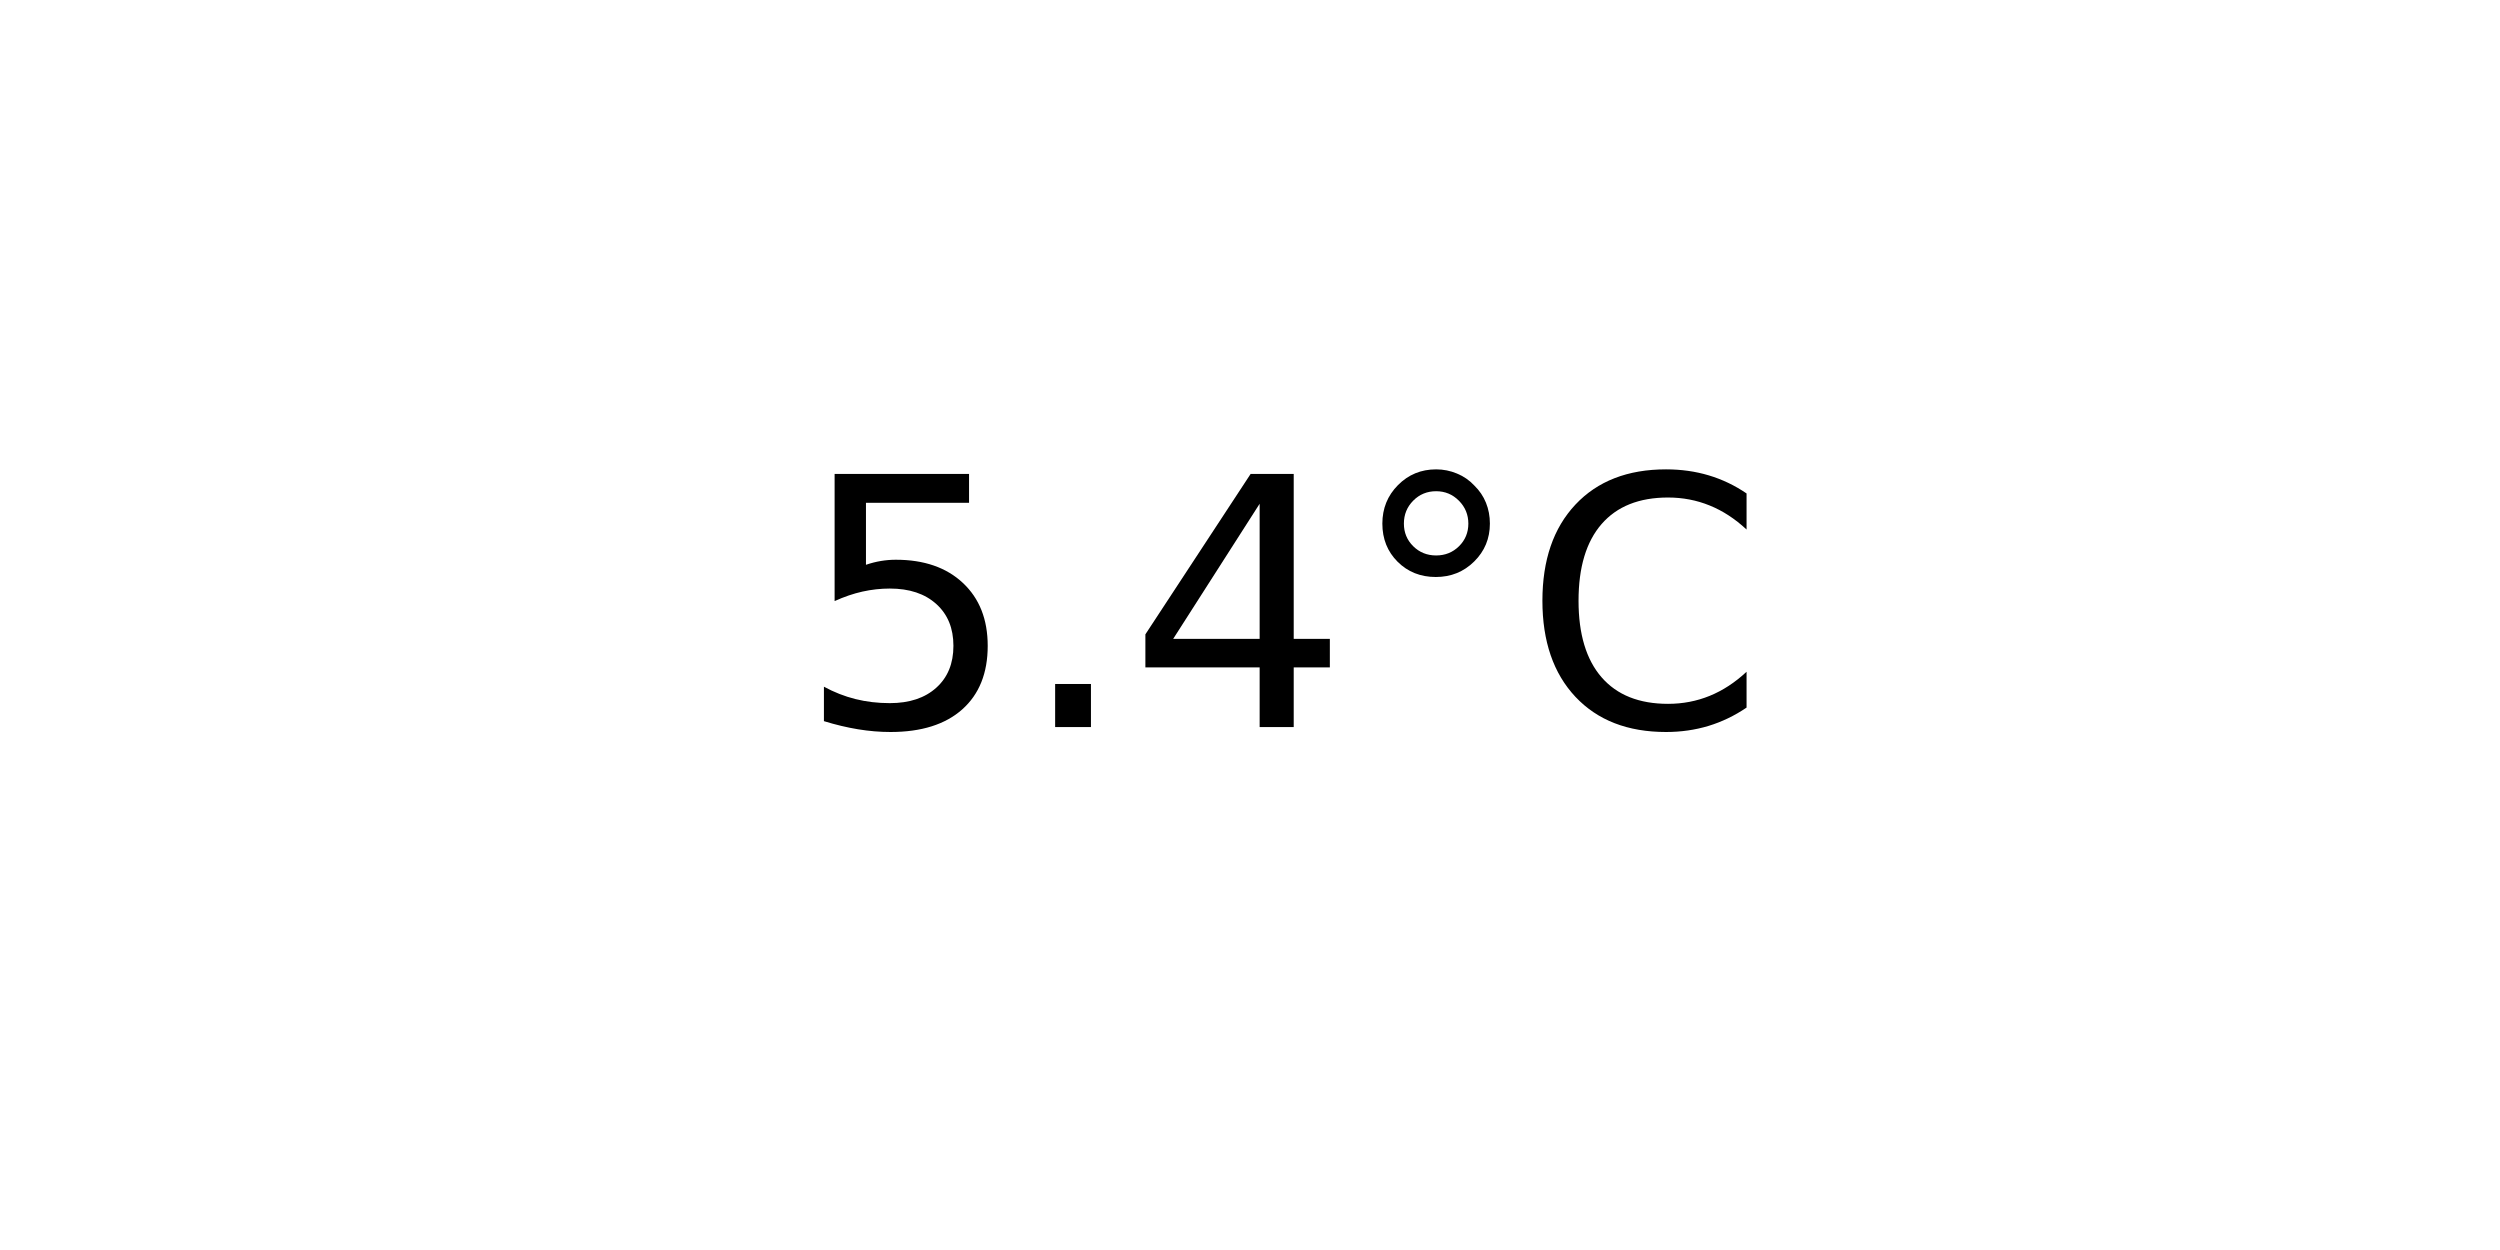
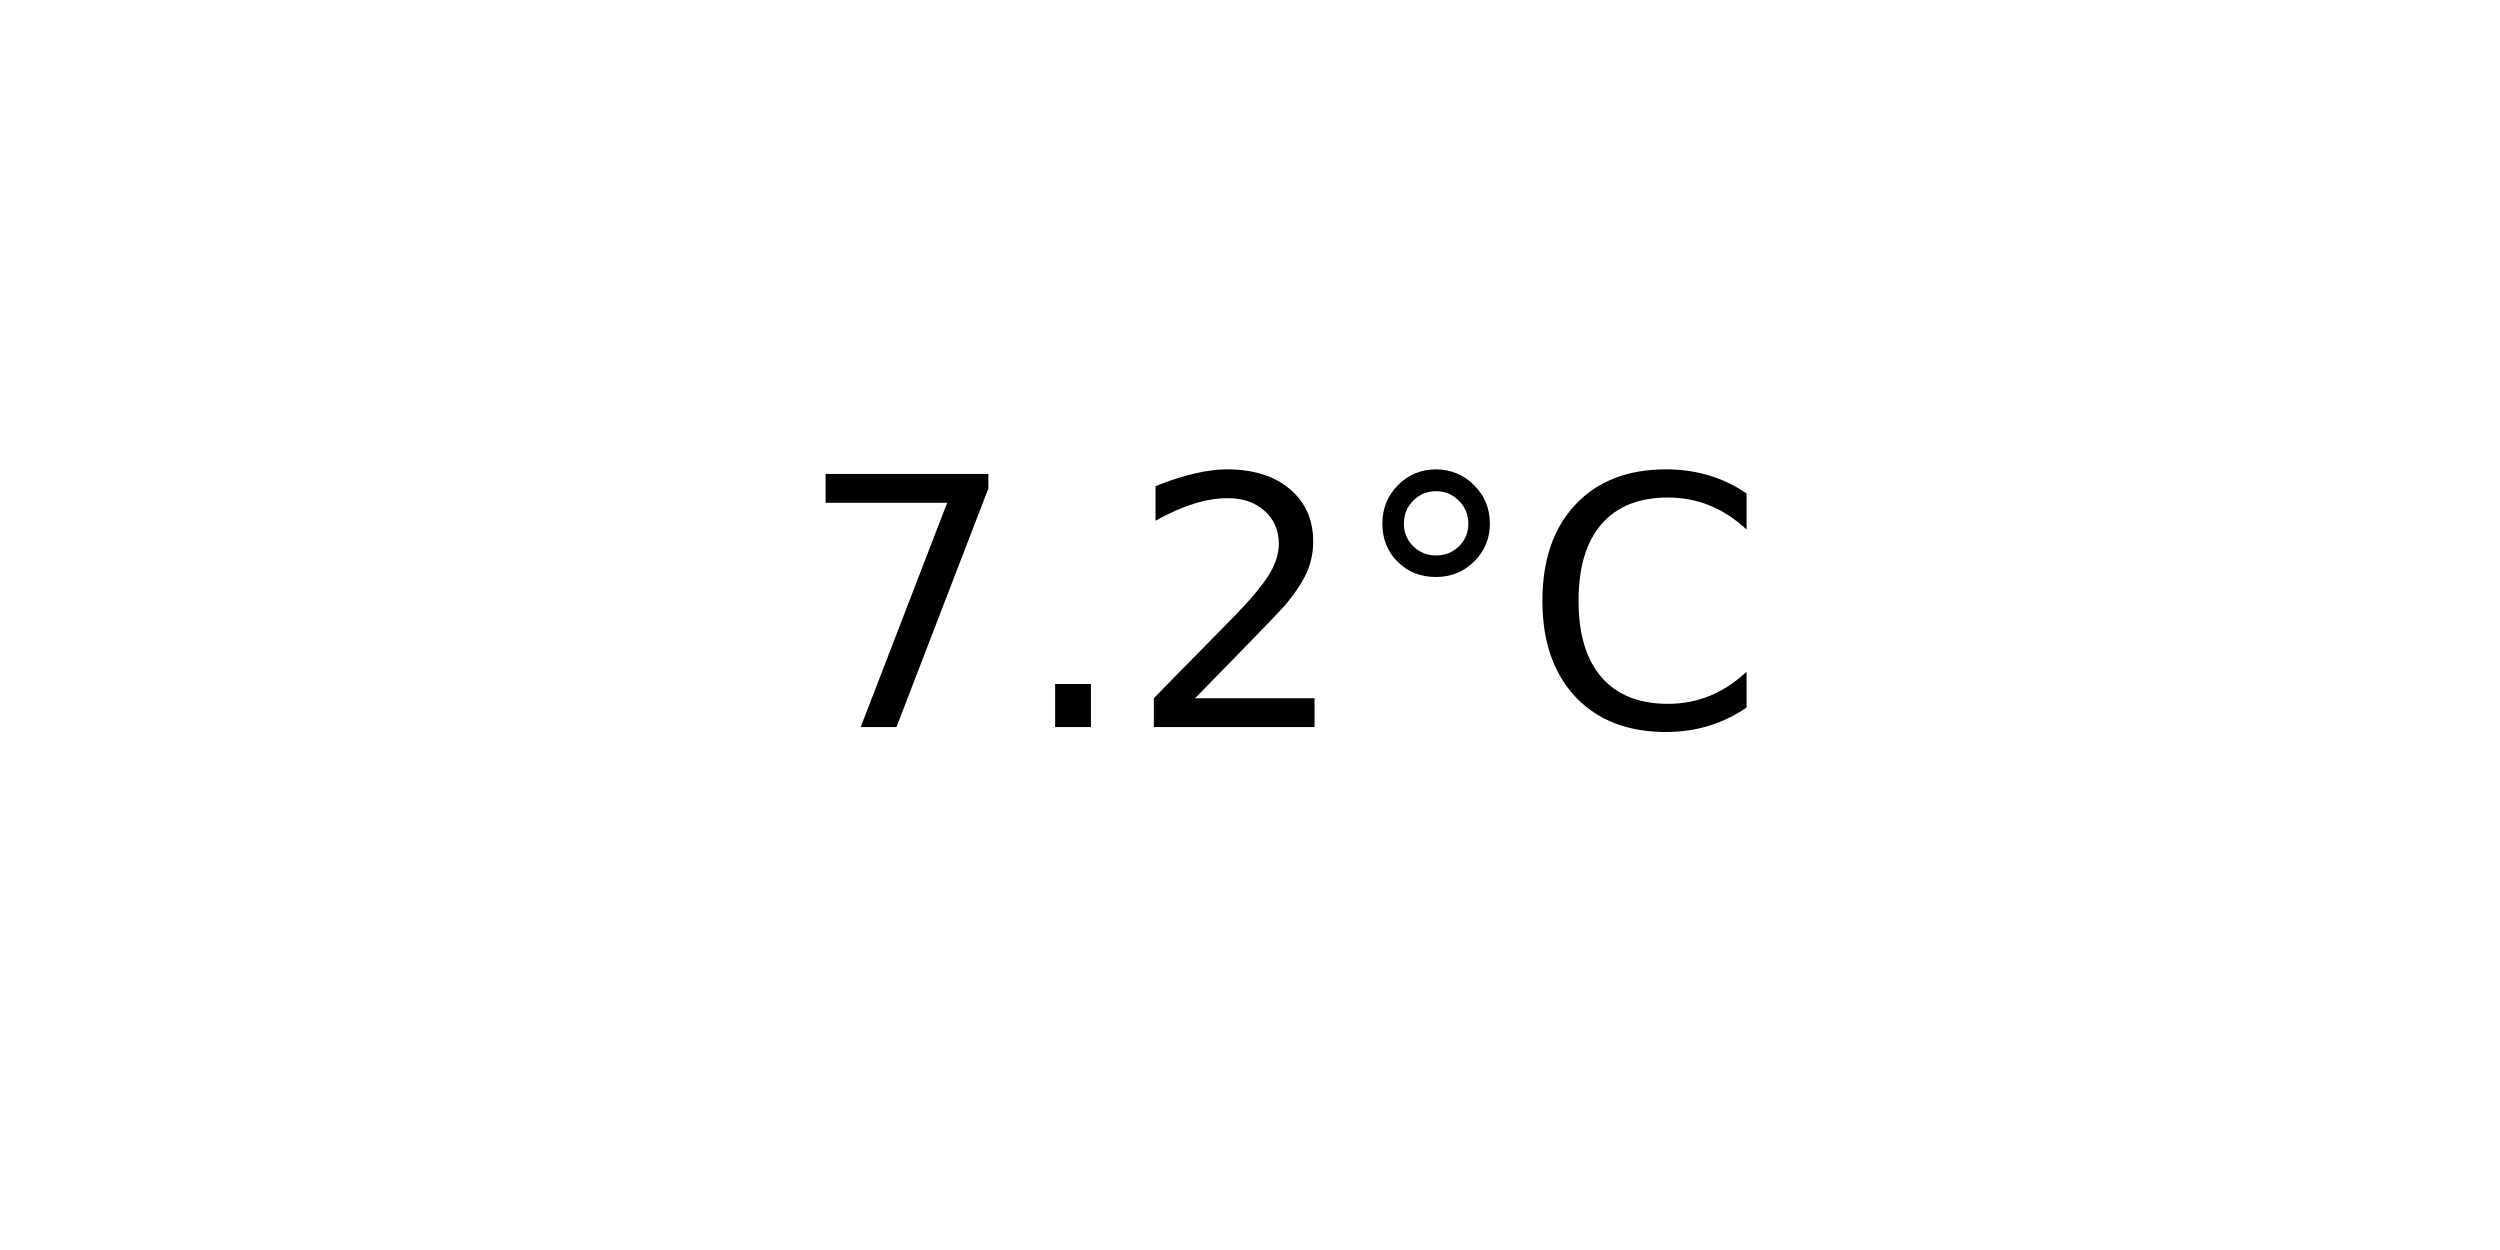
<svg xmlns="http://www.w3.org/2000/svg" xmlns:xlink="http://www.w3.org/1999/xlink" width="72pt" height="36pt" viewBox="0 0 72 36" version="1.1">
  <defs>
    <style type="text/css">*{stroke-linejoin: round; stroke-linecap: butt}</style>
  </defs>
  <g id="figure_1">
    <g id="axes_1">
      <g id="text_1">
        <g transform="translate(22.95703 20.93937) scale(0.1 -0.1)">
          <defs>
-             <path id="DejaVuSans-35" d="M 691 4666  L 3169 4666  L 3169 4134  L 1269 4134  L 1269 2991  Q 1406 3038 1543 3061  Q 1681 3084 1819 3084  Q 2600 3084 3056 2656  Q 3513 2228 3513 1497  Q 3513 744 3044 326  Q 2575 -91 1722 -91  Q 1428 -91 1123 -41  Q 819 9 494 109  L 494 744  Q 775 591 1075 516  Q 1375 441 1709 441  Q 2250 441 2565 725  Q 2881 1009 2881 1497  Q 2881 1984 2565 2268  Q 2250 2553 1709 2553  Q 1456 2553 1204 2497  Q 953 2441 691 2322  L 691 4666  z " transform="scale(0.015625)" />
+             <path id="DejaVuSans-37" d="M 525 4666  L 3525 4666  L 3525 4397  L 1831 0  L 1172 0  L 2766 4134  L 525 4134  L 525 4666  z " transform="scale(0.015625)" />
            <path id="DejaVuSans-2e" d="M 684 794  L 1344 794  L 1344 0  L 684 0  L 684 794  z " transform="scale(0.015625)" />
-             <path id="DejaVuSans-34" d="M 2419 4116  L 825 1625  L 2419 1625  L 2419 4116  z M 2253 4666  L 3047 4666  L 3047 1625  L 3713 1625  L 3713 1100  L 3047 1100  L 3047 0  L 2419 0  L 2419 1100  L 313 1100  L 313 1709  L 2253 4666  z " transform="scale(0.015625)" />
+             <path id="DejaVuSans-32" d="M 1228 531  L 3431 531  L 3431 0  L 469 0  L 469 531  Q 828 903 1448 1529  Q 2069 2156 2228 2338  Q 2531 2678 2651 2914  Q 2772 3150 2772 3378  Q 2772 3750 2511 3984  Q 2250 4219 1831 4219  Q 1534 4219 1204 4116  Q 875 4013 500 3803  L 500 4441  Q 881 4594 1212 4672  Q 1544 4750 1819 4750  Q 2544 4750 2975 4387  Q 3406 4025 3406 3419  Q 3406 3131 3298 2873  Q 3191 2616 2906 2266  Q 2828 2175 2409 1742  Q 1991 1309 1228 531  z " transform="scale(0.015625)" />
            <path id="DejaVuSans-b0" d="M 1600 4347  Q 1350 4347 1178 4173  Q 1006 4000 1006 3750  Q 1006 3503 1178 3333  Q 1350 3163 1600 3163  Q 1850 3163 2022 3333  Q 2194 3503 2194 3750  Q 2194 3997 2020 4172  Q 1847 4347 1600 4347  z M 1600 4750  Q 1800 4750 1984 4673  Q 2169 4597 2303 4453  Q 2447 4313 2519 4134  Q 2591 3956 2591 3750  Q 2591 3338 2302 3052  Q 2013 2766 1594 2766  Q 1172 2766 890 3047  Q 609 3328 609 3750  Q 609 4169 896 4459  Q 1184 4750 1600 4750  z " transform="scale(0.015625)" />
            <path id="DejaVuSans-43" d="M 4122 4306  L 4122 3641  Q 3803 3938 3442 4084  Q 3081 4231 2675 4231  Q 1875 4231 1450 3742  Q 1025 3253 1025 2328  Q 1025 1406 1450 917  Q 1875 428 2675 428  Q 3081 428 3442 575  Q 3803 722 4122 1019  L 4122 359  Q 3791 134 3420 21  Q 3050 -91 2638 -91  Q 1578 -91 968 557  Q 359 1206 359 2328  Q 359 3453 968 4101  Q 1578 4750 2638 4750  Q 3056 4750 3426 4639  Q 3797 4528 4122 4306  z " transform="scale(0.015625)" />
          </defs>
-           <use xlink:href="#DejaVuSans-35" />
+           <use xlink:href="#DejaVuSans-37" />
          <use xlink:href="#DejaVuSans-2e" x="63.623" />
-           <use xlink:href="#DejaVuSans-34" x="95.41" />
+           <use xlink:href="#DejaVuSans-32" x="95.41" />
          <use xlink:href="#DejaVuSans-b0" x="159.033" />
          <use xlink:href="#DejaVuSans-43" x="209.033" />
        </g>
      </g>
    </g>
  </g>
</svg>
